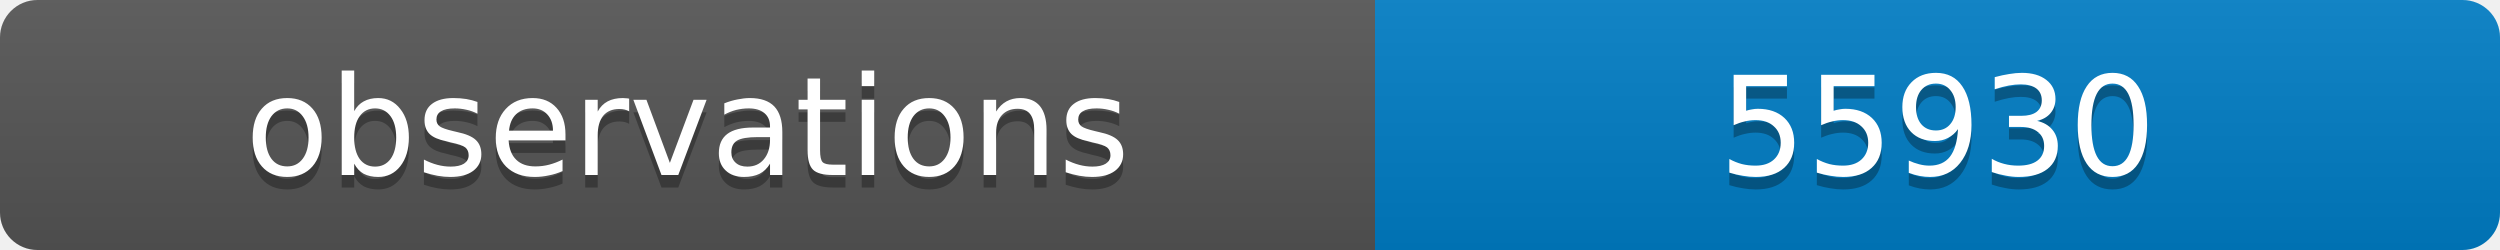
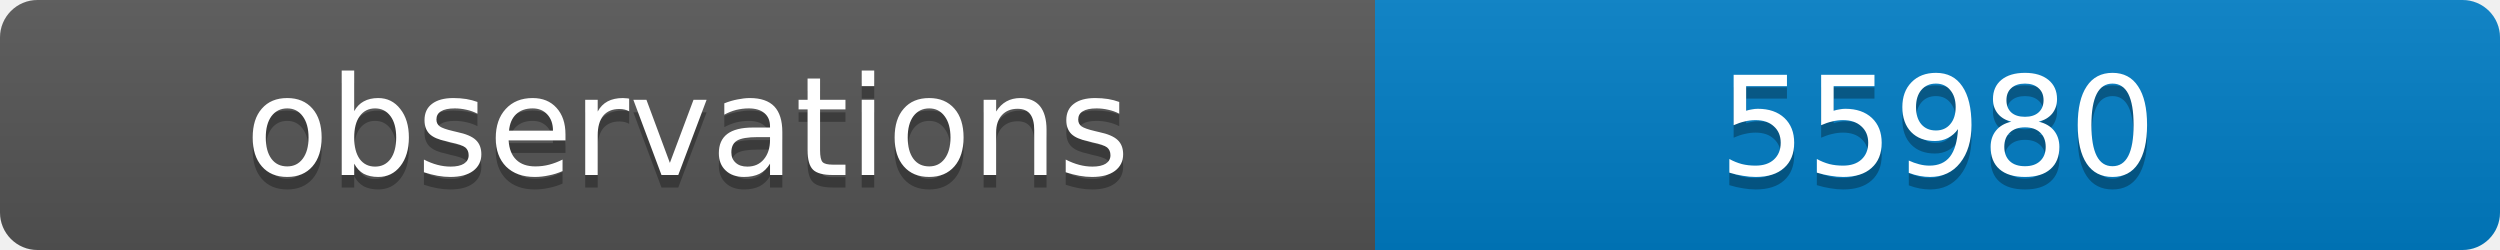
<svg xmlns="http://www.w3.org/2000/svg" width="200" height="20">
  <linearGradient id="b" x2="0" y2="100%">
    <stop offset="0" stop-color="#bbb" stop-opacity=".1" />
    <stop offset="1" stop-opacity=".1" />
  </linearGradient>
  <clipPath id="a">
    <rect width="200" height="20" rx="3" fill="#fff" />
  </clipPath>
  <g clip-path="url(#a)">
    <path fill="#555" d="M0 0h110v20H0z" />
    <path fill="#007ec6" d="M110 0h90v20H110z" />
    <path fill="url(#b)" d="M0 0h200v20H0z" />
  </g>
  <g fill="#fff" text-anchor="middle" font-family="DejaVu Sans,Verdana,Geneva,sans-serif" font-size="11">
    <text x="55" y="15" fill="#010101" fill-opacity=".3">observations</text>
    <text x="55" y="14">observations</text>
-     <text x="155" y="15" fill="#010101" fill-opacity=".3">55930</text>
-     <text x="155" y="14">55930</text>
+     <text x="155" y="15" fill="#010101" fill-opacity=".3">55980</text>
+     <text x="155" y="14">55980</text>
  </g>
</svg>
